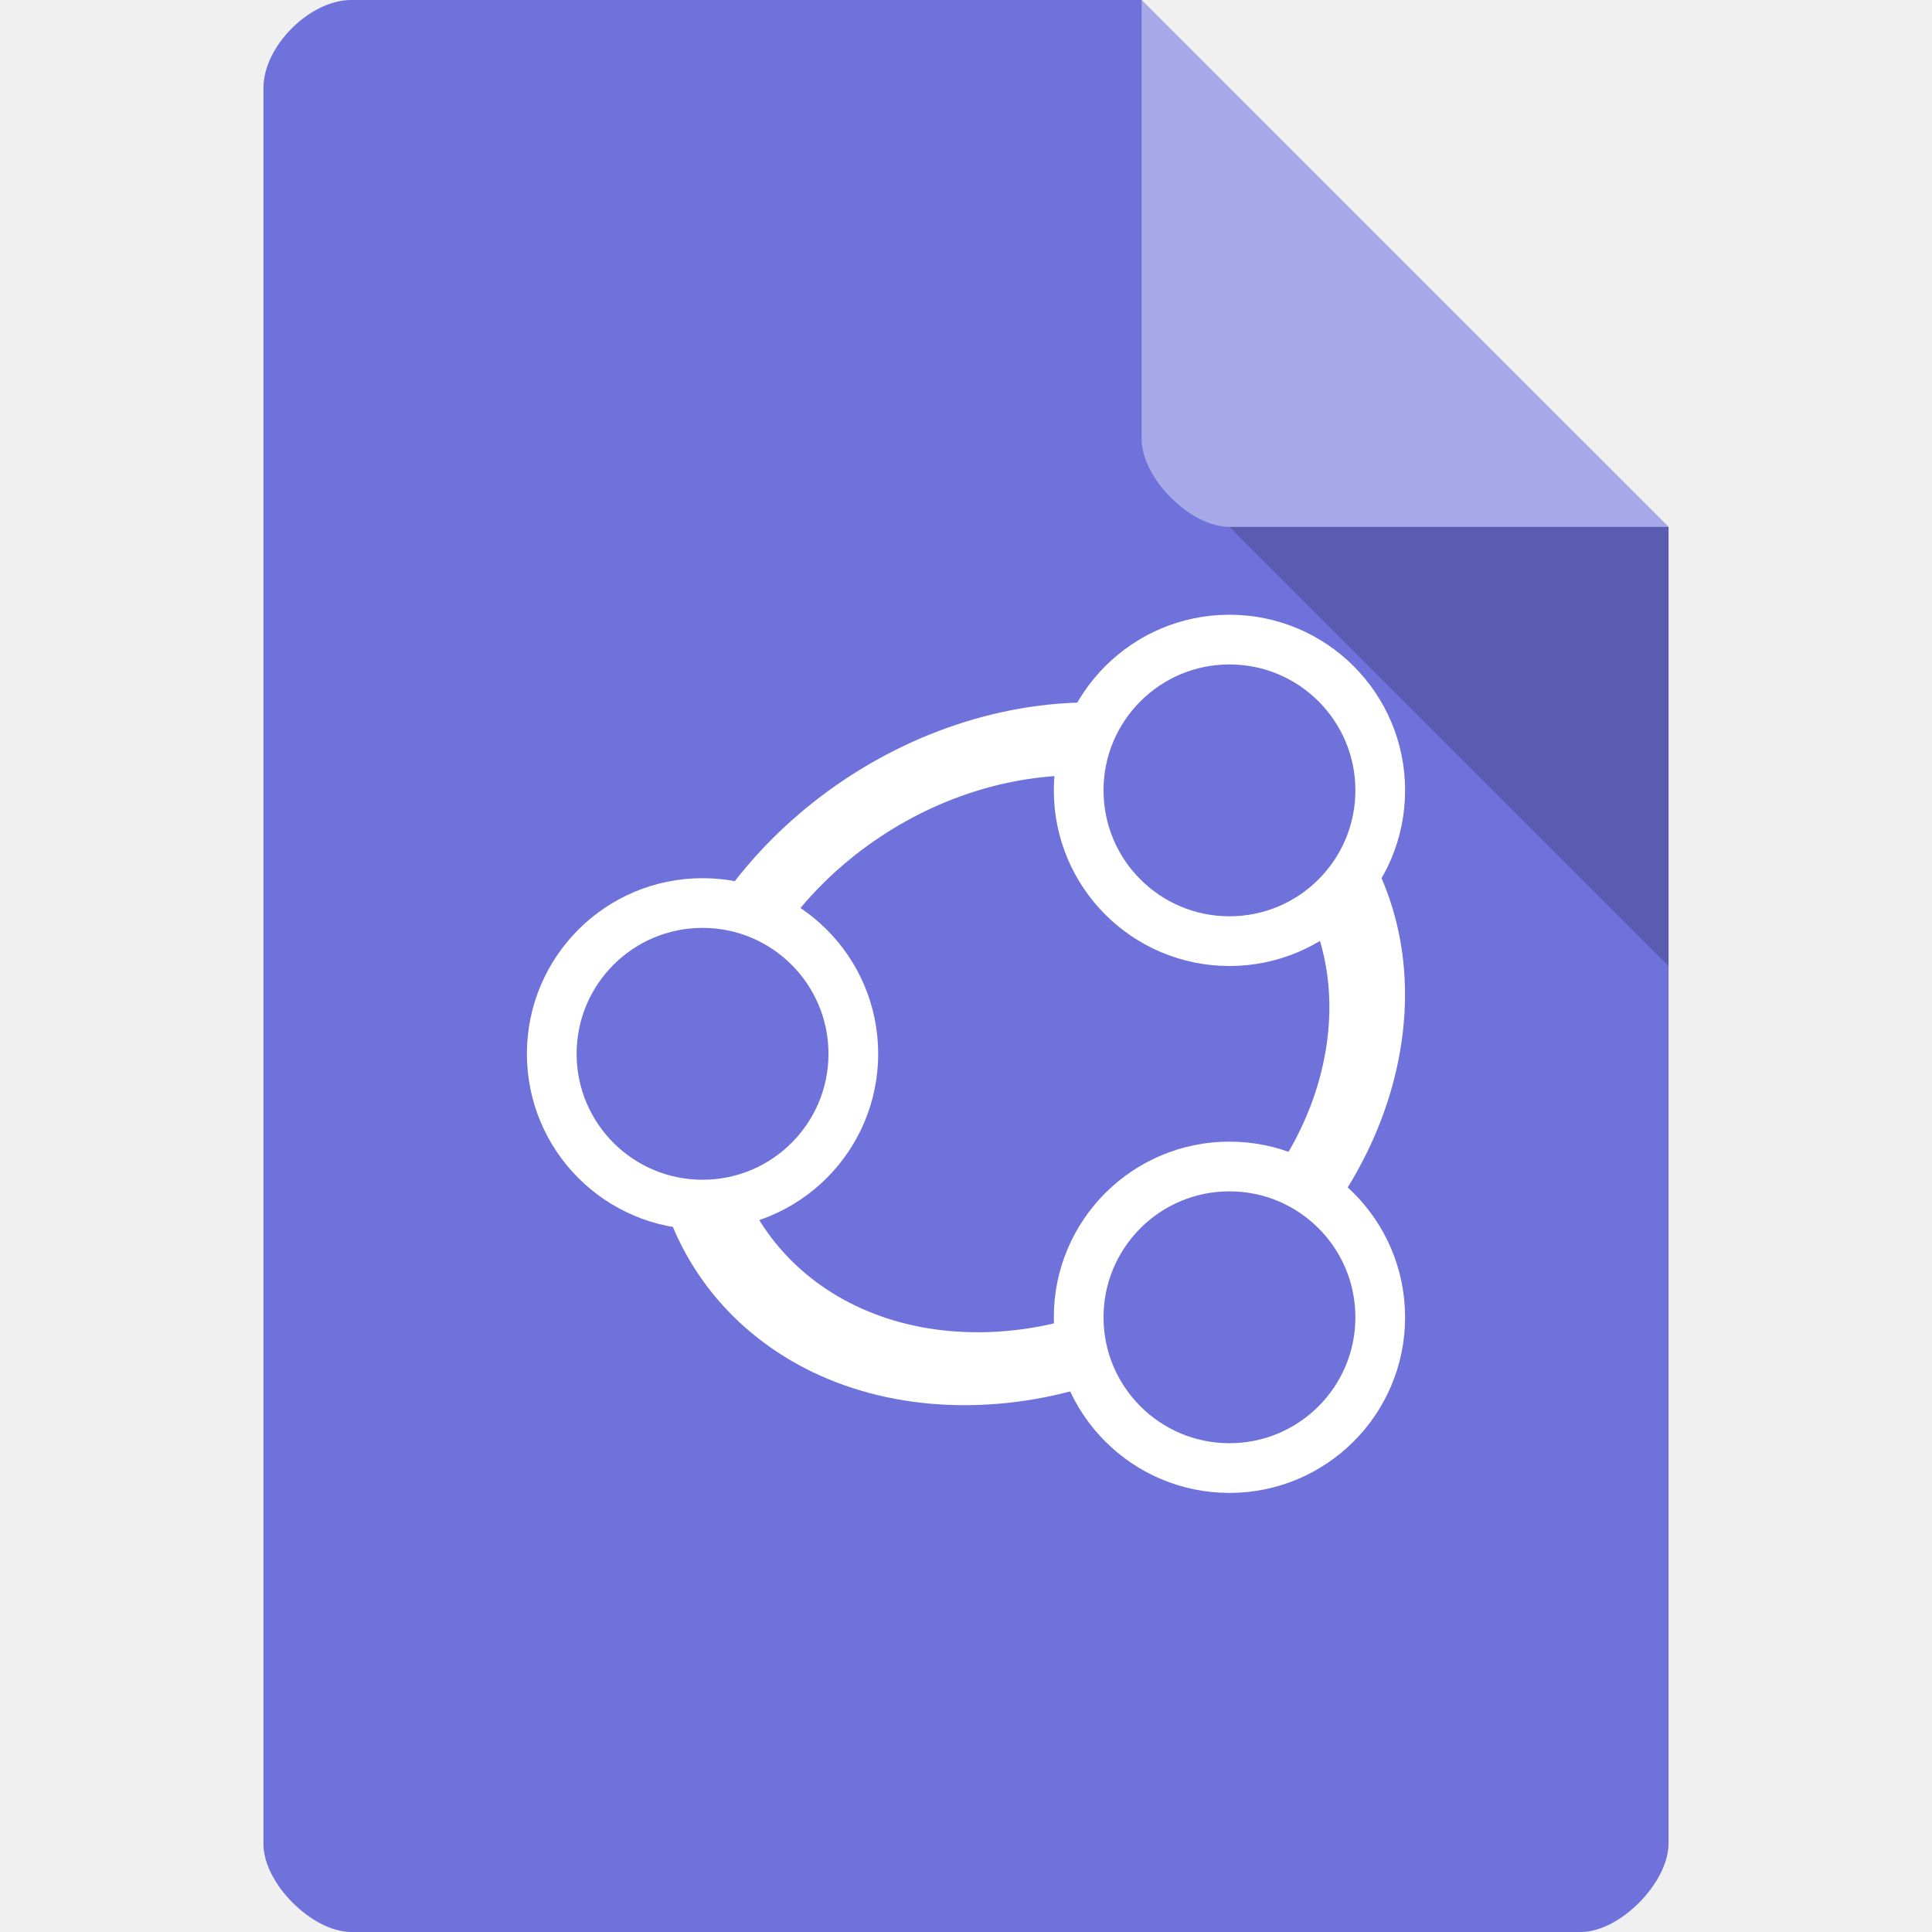
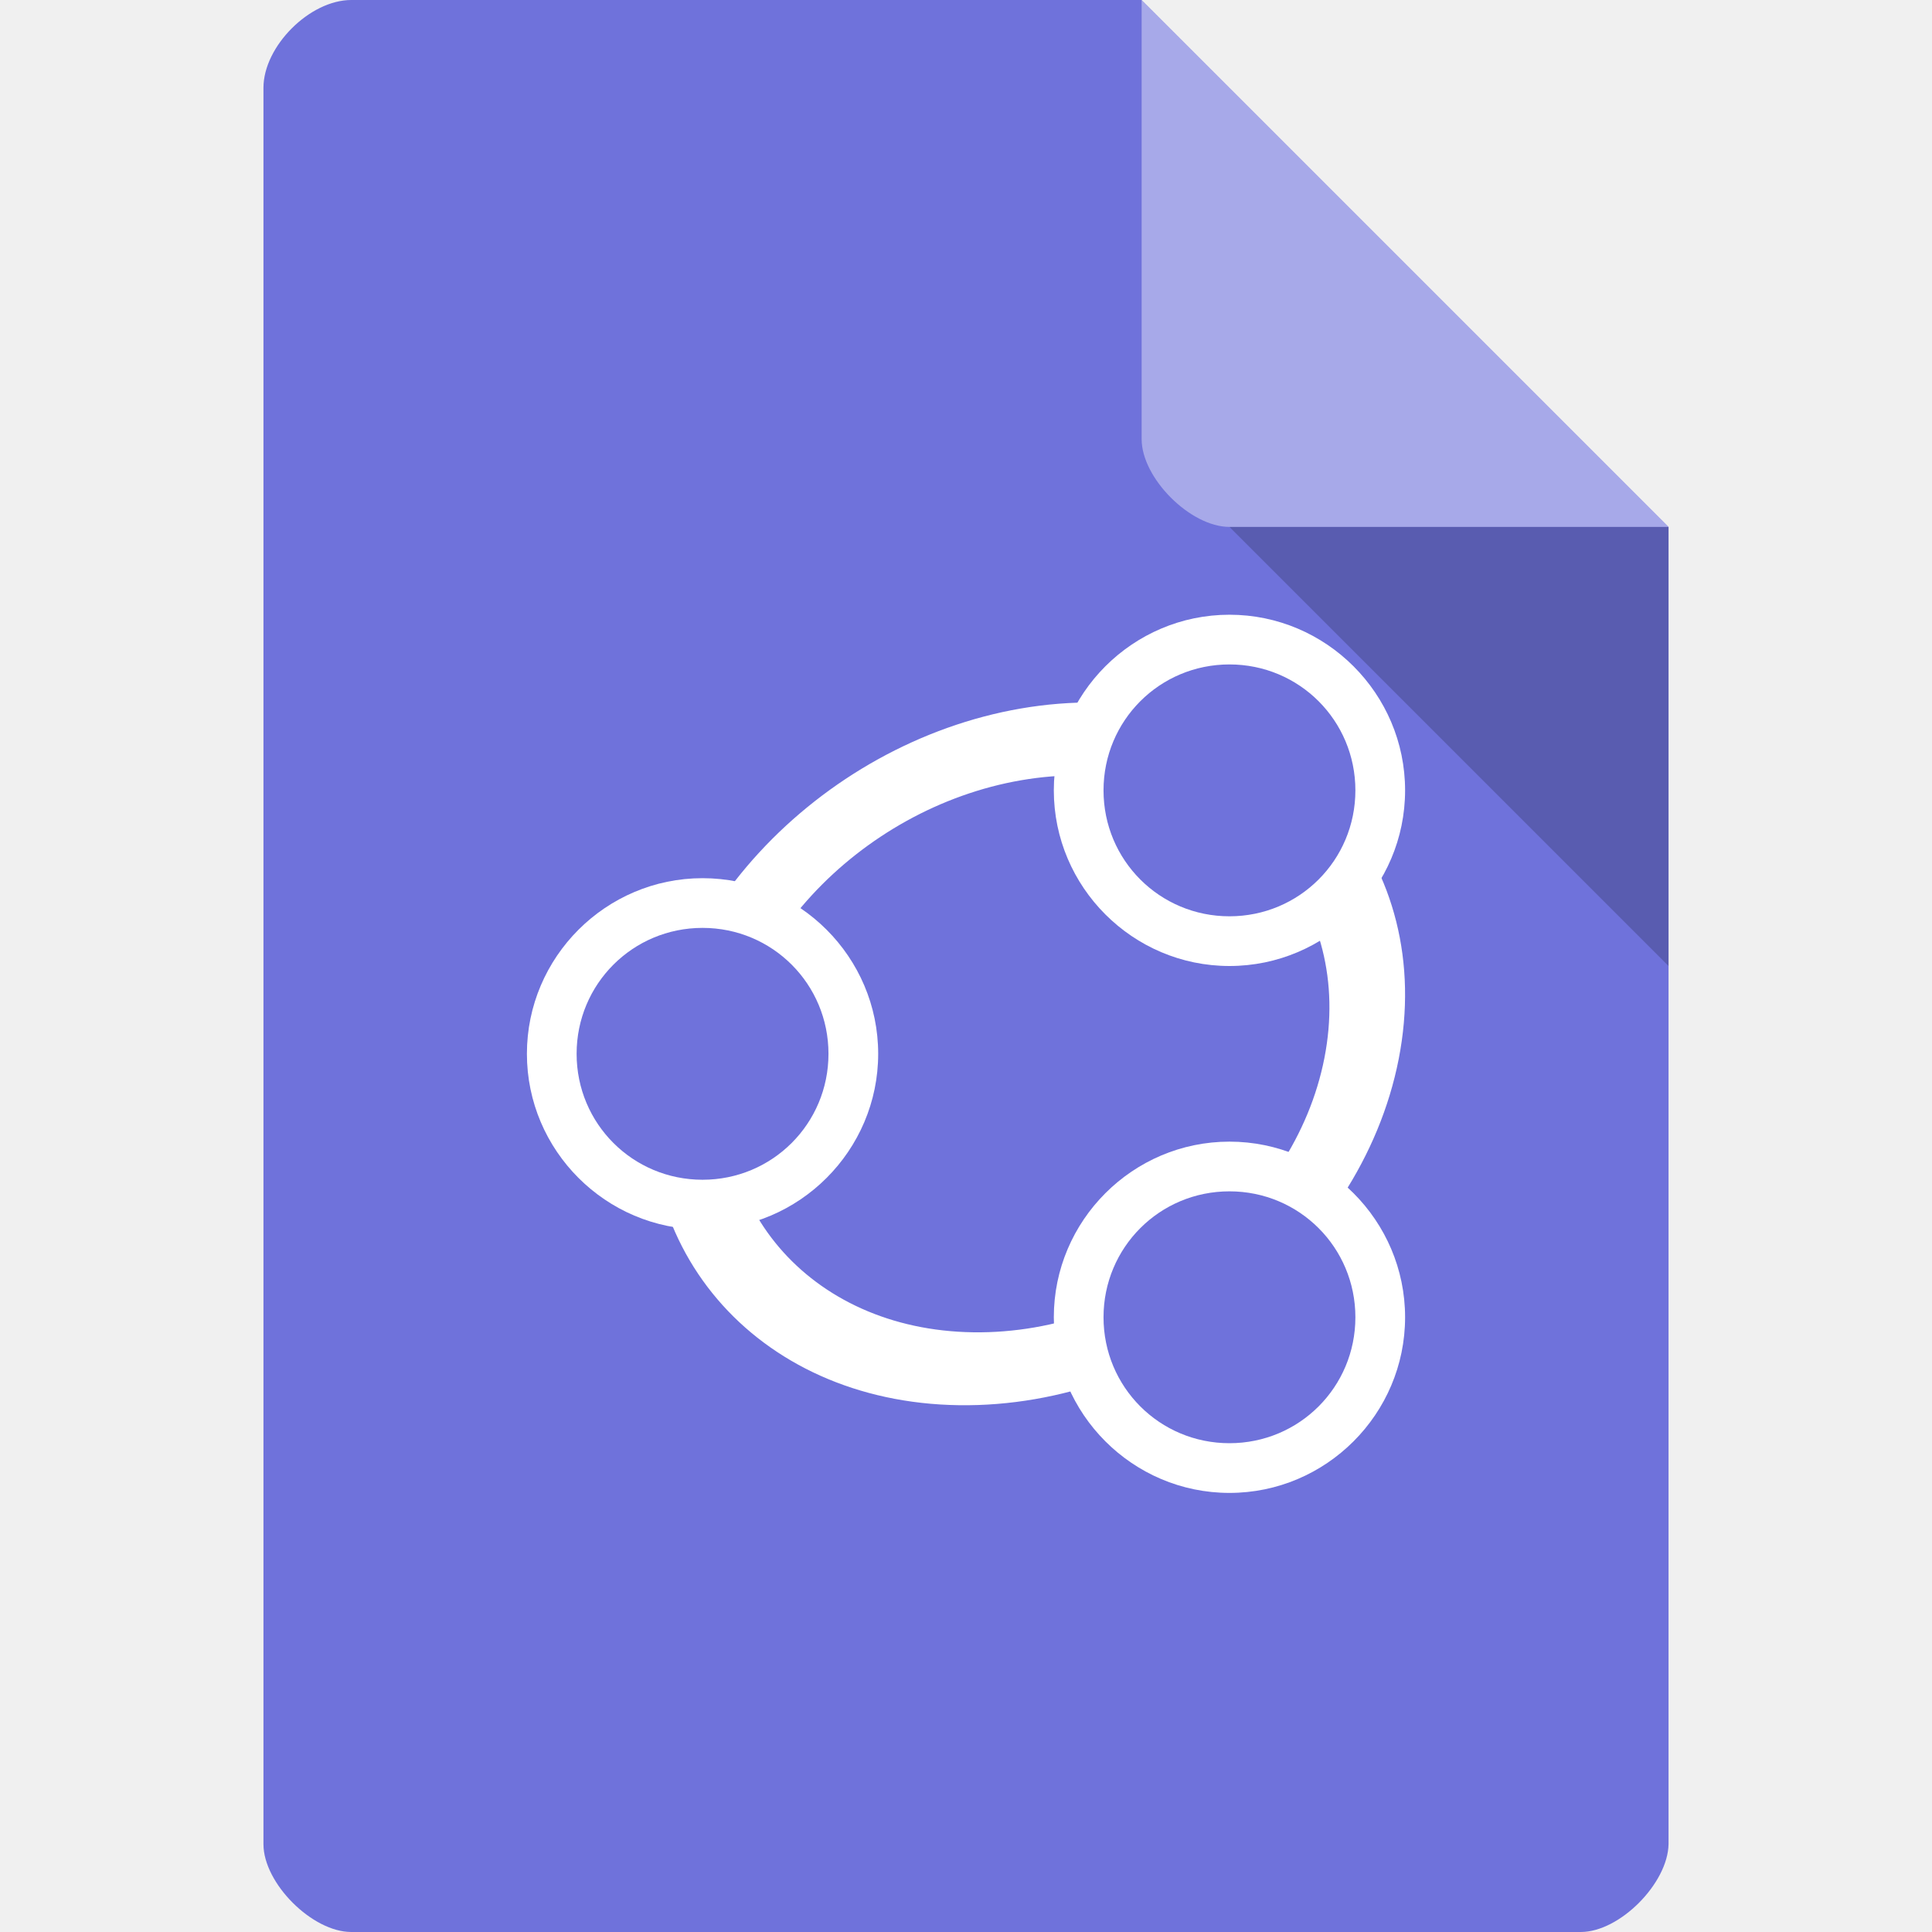
<svg xmlns="http://www.w3.org/2000/svg" width="22" height="22" viewBox="0 0 22 22" id="svg2" version="1.1">
  <defs id="defs14" />
-   <path style="fill:#6f72db;fill-opacity:1" d="M 4,0 C 3.527,0 3,0.527 3,1 l 0,20 c 0,0.445 0.555,1 1,1 l 14,0 c 0.445,0 0.992,-0.555 1,-1 L 19,6 13,0 Z" id="path4-7" />
-   <path style="fill:#000000;fill-opacity:0.196" d="m 14,6 5,5 0,-5 z" id="path6" />
-   <path style="fill:#ffffff;fill-opacity:0.392" d="m 13,0 6,6 -5,0 C 13.555,6 13,5.445 13,5 Z" id="path8" />
-   <g transform="translate(-1,-1)" id="g4148">
-     <ellipse style="fill:none;stroke:#ffffff;stroke-width:0.846;stroke-linecap:round;stroke-linejoin:round;stroke-miterlimit:4;stroke-dasharray:none;stroke-opacity:1" id="path3923" transform="matrix(0.9998995,0.01417357,-0.1922573,0.9813445,0,0)" cx="15.209" cy="13.027" rx="3.801" ry="3.654" />
-     <ellipse ry="1.717" rx="1.717" style="fill:#6f72db;fill-opacity:1;fill-rule:nonzero;stroke:#ffffff;stroke-width:0.566;stroke-linecap:round;stroke-linejoin:round;stroke-miterlimit:4;stroke-dasharray:none;stroke-opacity:1" id="path3042-0" cx="15" cy="16" />
-     <ellipse ry="1.717" rx="1.717" style="fill:#6f72db;fill-opacity:1;fill-rule:nonzero;stroke:#ffffff;stroke-width:0.566;stroke-linecap:round;stroke-linejoin:round;stroke-miterlimit:4;stroke-dasharray:none;stroke-opacity:1" id="path3042-0-8" cx="9" cy="13" />
-     <ellipse ry="1.717" rx="1.717" style="fill:#6f72db;fill-opacity:1;fill-rule:nonzero;stroke:#ffffff;stroke-width:0.566;stroke-linecap:round;stroke-linejoin:round;stroke-miterlimit:4;stroke-dasharray:none;stroke-opacity:1" id="path3042-0-82" cx="15" cy="10" />
+   <path style="fill:#6f72db;fill-opacity:1" d="m 4,-2e-8 c -0.473,0 -1,0.527 -1,1 L 3,21 c 0,0.445 0.555,1 1,1 l 14,0 c 0.445,0 0.992,-0.555 1,-1 L 19,6 13,-2e-8 Z" id="path4-7" />
+   <path style="fill:#000000;fill-opacity:0.196" d="M 14,6 19,11 19,6 Z" id="path6" />
+   <path style="fill:#ffffff;fill-opacity:0.392" d="M 13,-2e-8 19,6 l -5,0 c -0.445,0 -1,-0.555 -1,-1 z" id="path8" />
+   <ellipse ry="3.654" rx="3.801" cy="12.026" cx="14.017" transform="matrix(0.9998995,0.01417357,-0.1922573,0.9813445,0,0)" id="path3923" style="fill:none;stroke:#ffffff;stroke-width:0.846;stroke-linecap:round;stroke-linejoin:round;stroke-miterlimit:4;stroke-dasharray:none;stroke-opacity:1" />
+   <g transform="translate(-1,-1)" id="g4152">
+     <ellipse ry="1.68" rx="1.727" cy="9.977" cx="15.055" id="path4150" style="opacity:1;fill:#6f72db;fill-opacity:1;fill-rule:nonzero;stroke:none;stroke-width:0.7;stroke-miterlimit:4;stroke-dasharray:none;stroke-opacity:1" />
+     <path id="path3042-0-82" d="m 15,8 c -1.101,0 -2,0.899 -2,2 0,1.101 0.899,2 2,2 1.101,0 2,-0.899 2,-2 0,-1.101 -0.899,-2 -2,-2 z m 0,0.566 c 0.795,0 1.434,0.639 1.434,1.434 0,0.795 -0.639,1.434 -1.434,1.434 -0.795,0 -1.434,-0.639 -1.434,-1.434 0,-0.795 0.639,-1.434 1.434,-1.434 z" style="color:#000000;font-style:normal;font-variant:normal;font-weight:normal;font-stretch:normal;font-size:medium;line-height:normal;font-family:sans-serif;text-indent:0;text-align:start;text-decoration:none;text-decoration-line:none;text-decoration-style:solid;text-decoration-color:#000000;letter-spacing:normal;word-spacing:normal;text-transform:none;direction:ltr;block-progression:tb;writing-mode:lr-tb;baseline-shift:baseline;text-anchor:start;white-space:normal;clip-rule:nonzero;display:inline;overflow:visible;visibility:visible;opacity:1;isolation:auto;mix-blend-mode:normal;color-interpolation:sRGB;color-interpolation-filters:linearRGB;solid-color:#000000;solid-opacity:1;fill:#ffffff;fill-opacity:1;fill-rule:nonzero;stroke:none;stroke-width:0.566;stroke-linecap:round;stroke-linejoin:round;stroke-miterlimit:4;stroke-dasharray:none;stroke-dashoffset:0;stroke-opacity:1;color-rendering:auto;image-rendering:auto;shape-rendering:auto;text-rendering:auto;enable-background:accumulate" />
+   </g>
+   <g transform="translate(-7,2)" id="g4152-0">
+     <ellipse ry="1.68" rx="1.727" cy="9.977" cx="15.055" id="path4150-5" style="opacity:1;fill:#6f72db;fill-opacity:1;fill-rule:nonzero;stroke:none;stroke-width:0.7;stroke-miterlimit:4;stroke-dasharray:none;stroke-opacity:1" />
+     <path id="path3042-0-82-3" d="m 15,8 c -1.101,0 -2,0.899 -2,2 0,1.101 0.899,2 2,2 1.101,0 2,-0.899 2,-2 0,-1.101 -0.899,-2 -2,-2 z m 0,0.566 c 0.795,0 1.434,0.639 1.434,1.434 0,0.795 -0.639,1.434 -1.434,1.434 -0.795,0 -1.434,-0.639 -1.434,-1.434 0,-0.795 0.639,-1.434 1.434,-1.434 z" style="color:#000000;font-style:normal;font-variant:normal;font-weight:normal;font-stretch:normal;font-size:medium;line-height:normal;font-family:sans-serif;text-indent:0;text-align:start;text-decoration:none;text-decoration-line:none;text-decoration-style:solid;text-decoration-color:#000000;letter-spacing:normal;word-spacing:normal;text-transform:none;direction:ltr;block-progression:tb;writing-mode:lr-tb;baseline-shift:baseline;text-anchor:start;white-space:normal;clip-rule:nonzero;display:inline;overflow:visible;visibility:visible;opacity:1;isolation:auto;mix-blend-mode:normal;color-interpolation:sRGB;color-interpolation-filters:linearRGB;solid-color:#000000;solid-opacity:1;fill:#ffffff;fill-opacity:1;fill-rule:nonzero;stroke:none;stroke-width:0.566;stroke-linecap:round;stroke-linejoin:round;stroke-miterlimit:4;stroke-dasharray:none;stroke-dashoffset:0;stroke-opacity:1;color-rendering:auto;image-rendering:auto;shape-rendering:auto;text-rendering:auto;enable-background:accumulate" />
+   </g>
+   <g transform="translate(-1,5)" id="g4152-4">
+     <ellipse ry="1.68" rx="1.727" cy="9.977" cx="15.055" id="path4150-4" style="opacity:1;fill:#6f72db;fill-opacity:1;fill-rule:nonzero;stroke:none;stroke-width:0.7;stroke-miterlimit:4;stroke-dasharray:none;stroke-opacity:1" />
+     <path id="path3042-0-82-7" d="m 15,8 c -1.101,0 -2,0.899 -2,2 0,1.101 0.899,2 2,2 1.101,0 2,-0.899 2,-2 0,-1.101 -0.899,-2 -2,-2 z m 0,0.566 c 0.795,0 1.434,0.639 1.434,1.434 0,0.795 -0.639,1.434 -1.434,1.434 -0.795,0 -1.434,-0.639 -1.434,-1.434 0,-0.795 0.639,-1.434 1.434,-1.434 z" style="color:#000000;font-style:normal;font-variant:normal;font-weight:normal;font-stretch:normal;font-size:medium;line-height:normal;font-family:sans-serif;text-indent:0;text-align:start;text-decoration:none;text-decoration-line:none;text-decoration-style:solid;text-decoration-color:#000000;letter-spacing:normal;word-spacing:normal;text-transform:none;direction:ltr;block-progression:tb;writing-mode:lr-tb;baseline-shift:baseline;text-anchor:start;white-space:normal;clip-rule:nonzero;display:inline;overflow:visible;visibility:visible;opacity:1;isolation:auto;mix-blend-mode:normal;color-interpolation:sRGB;color-interpolation-filters:linearRGB;solid-color:#000000;solid-opacity:1;fill:#ffffff;fill-opacity:1;fill-rule:nonzero;stroke:none;stroke-width:0.566;stroke-linecap:round;stroke-linejoin:round;stroke-miterlimit:4;stroke-dasharray:none;stroke-dashoffset:0;stroke-opacity:1;color-rendering:auto;image-rendering:auto;shape-rendering:auto;text-rendering:auto;enable-background:accumulate" />
  </g>
</svg>
